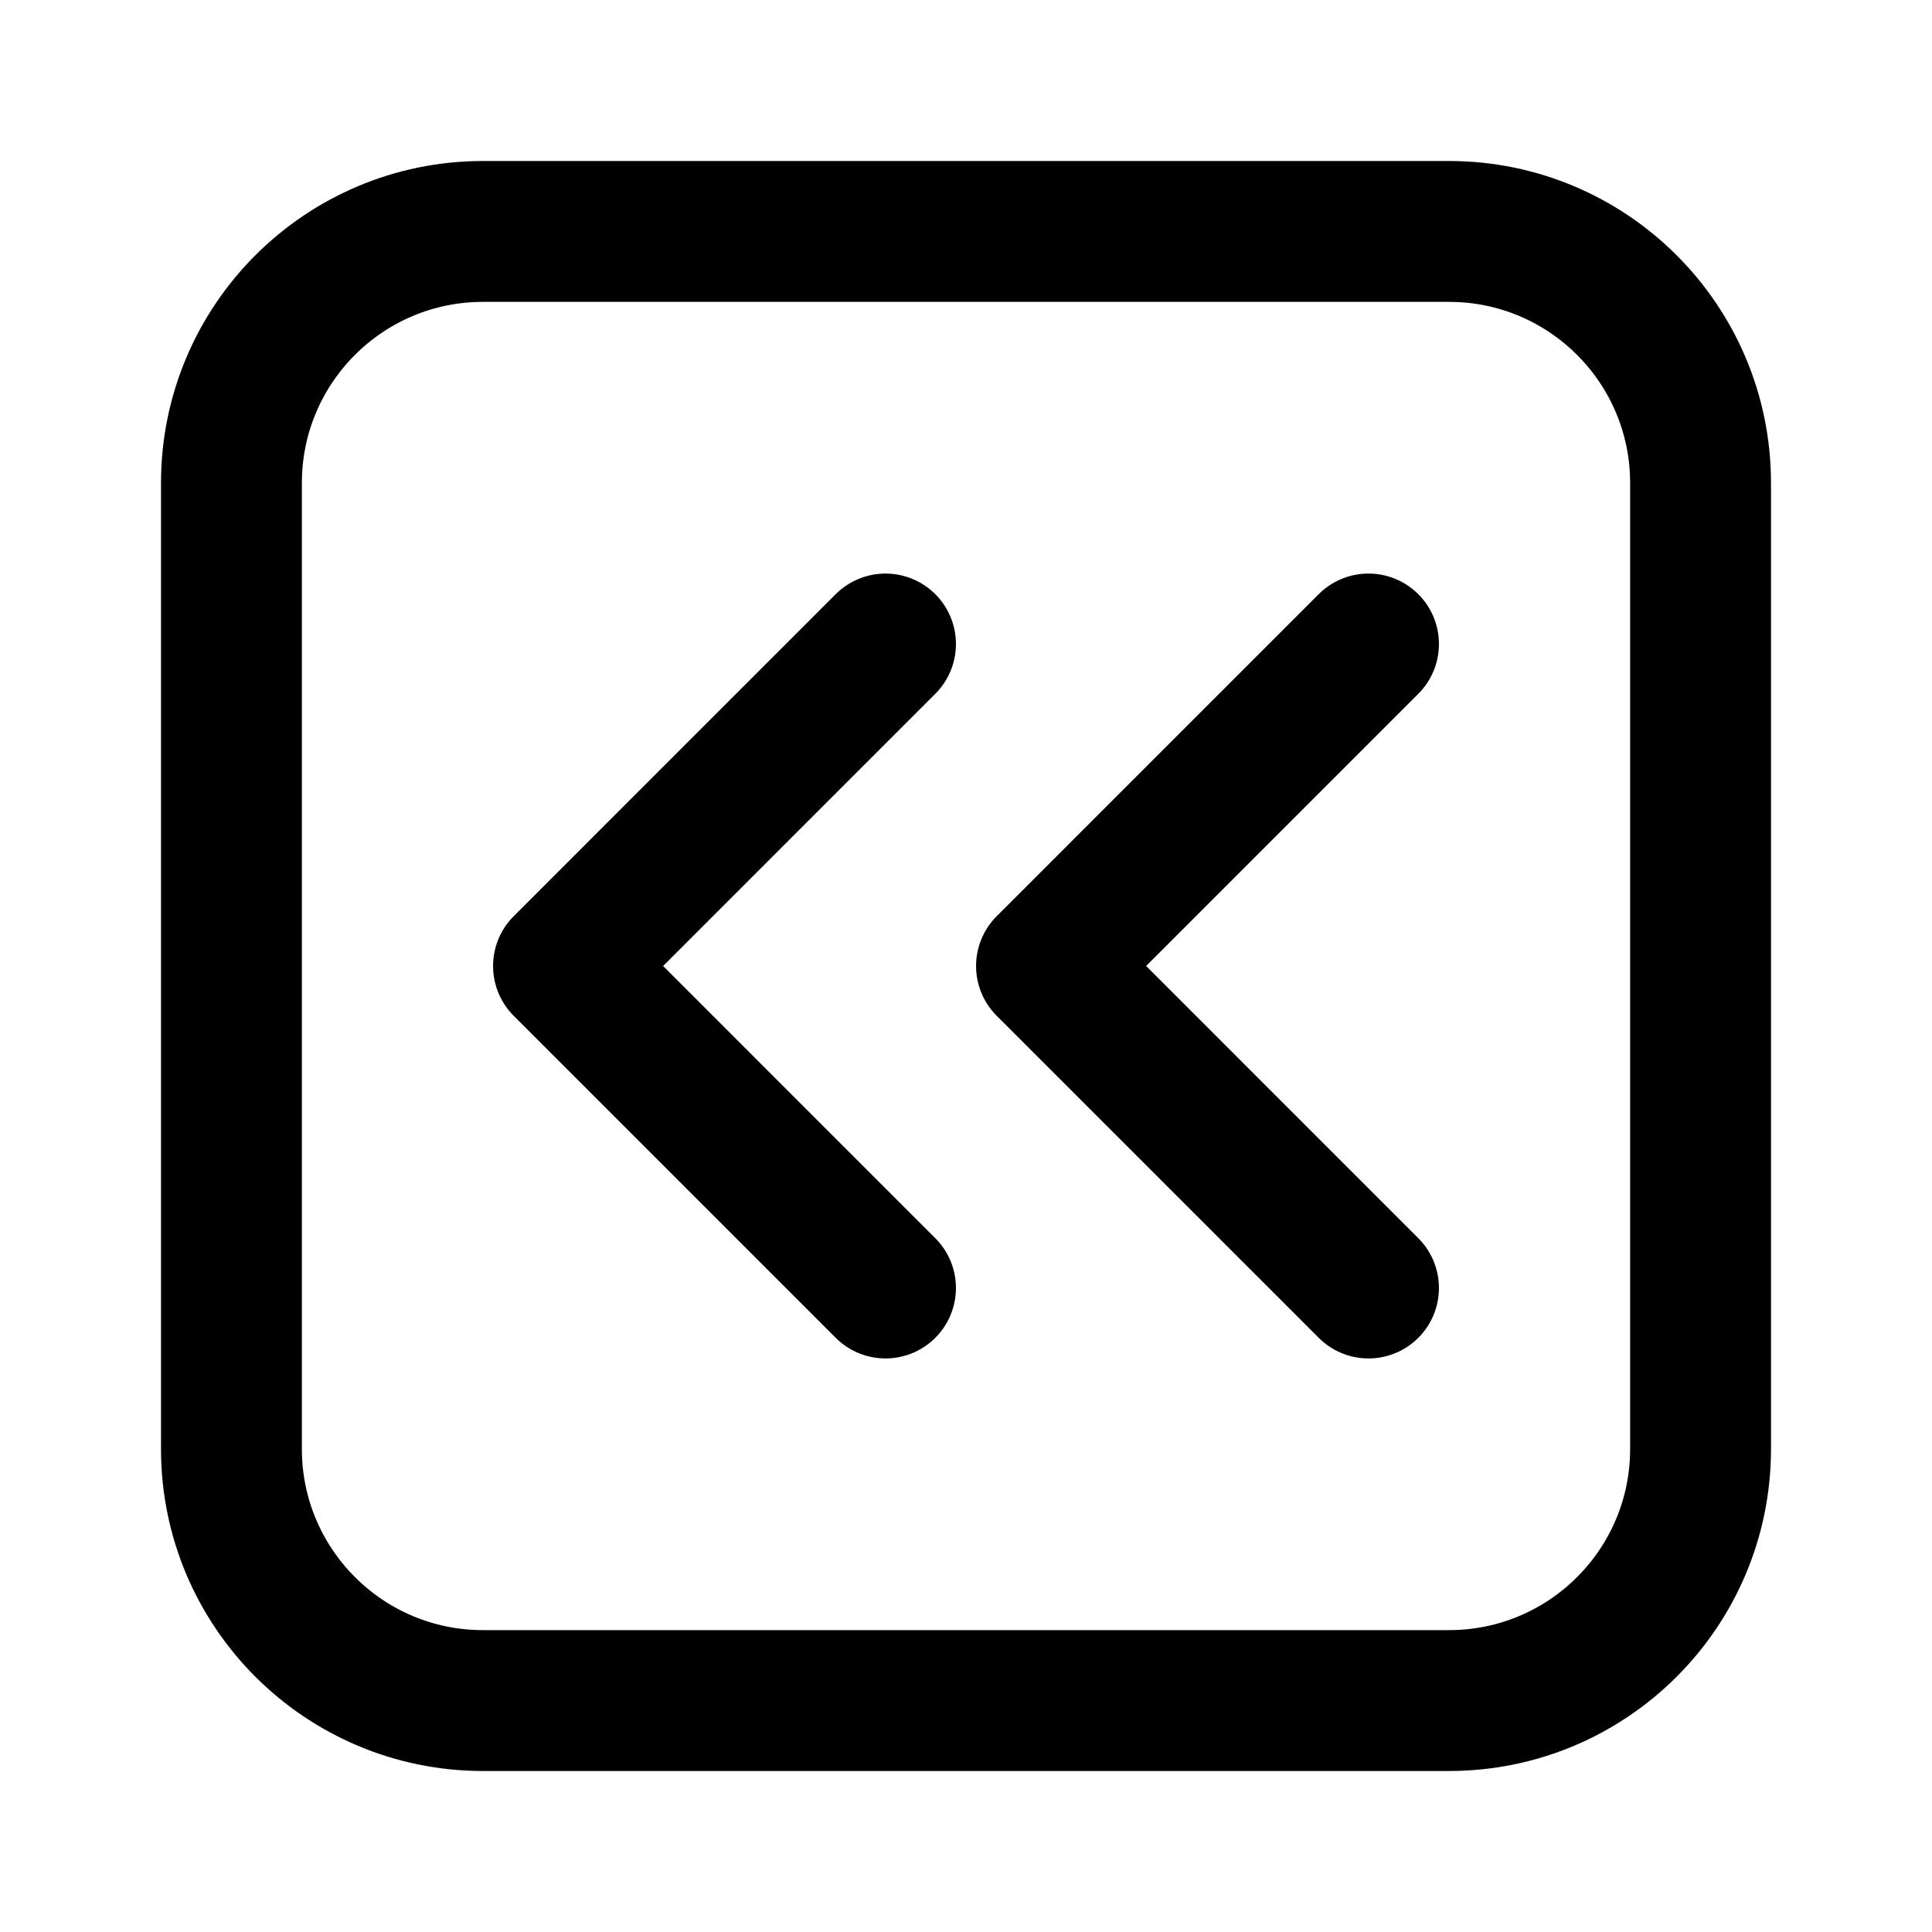
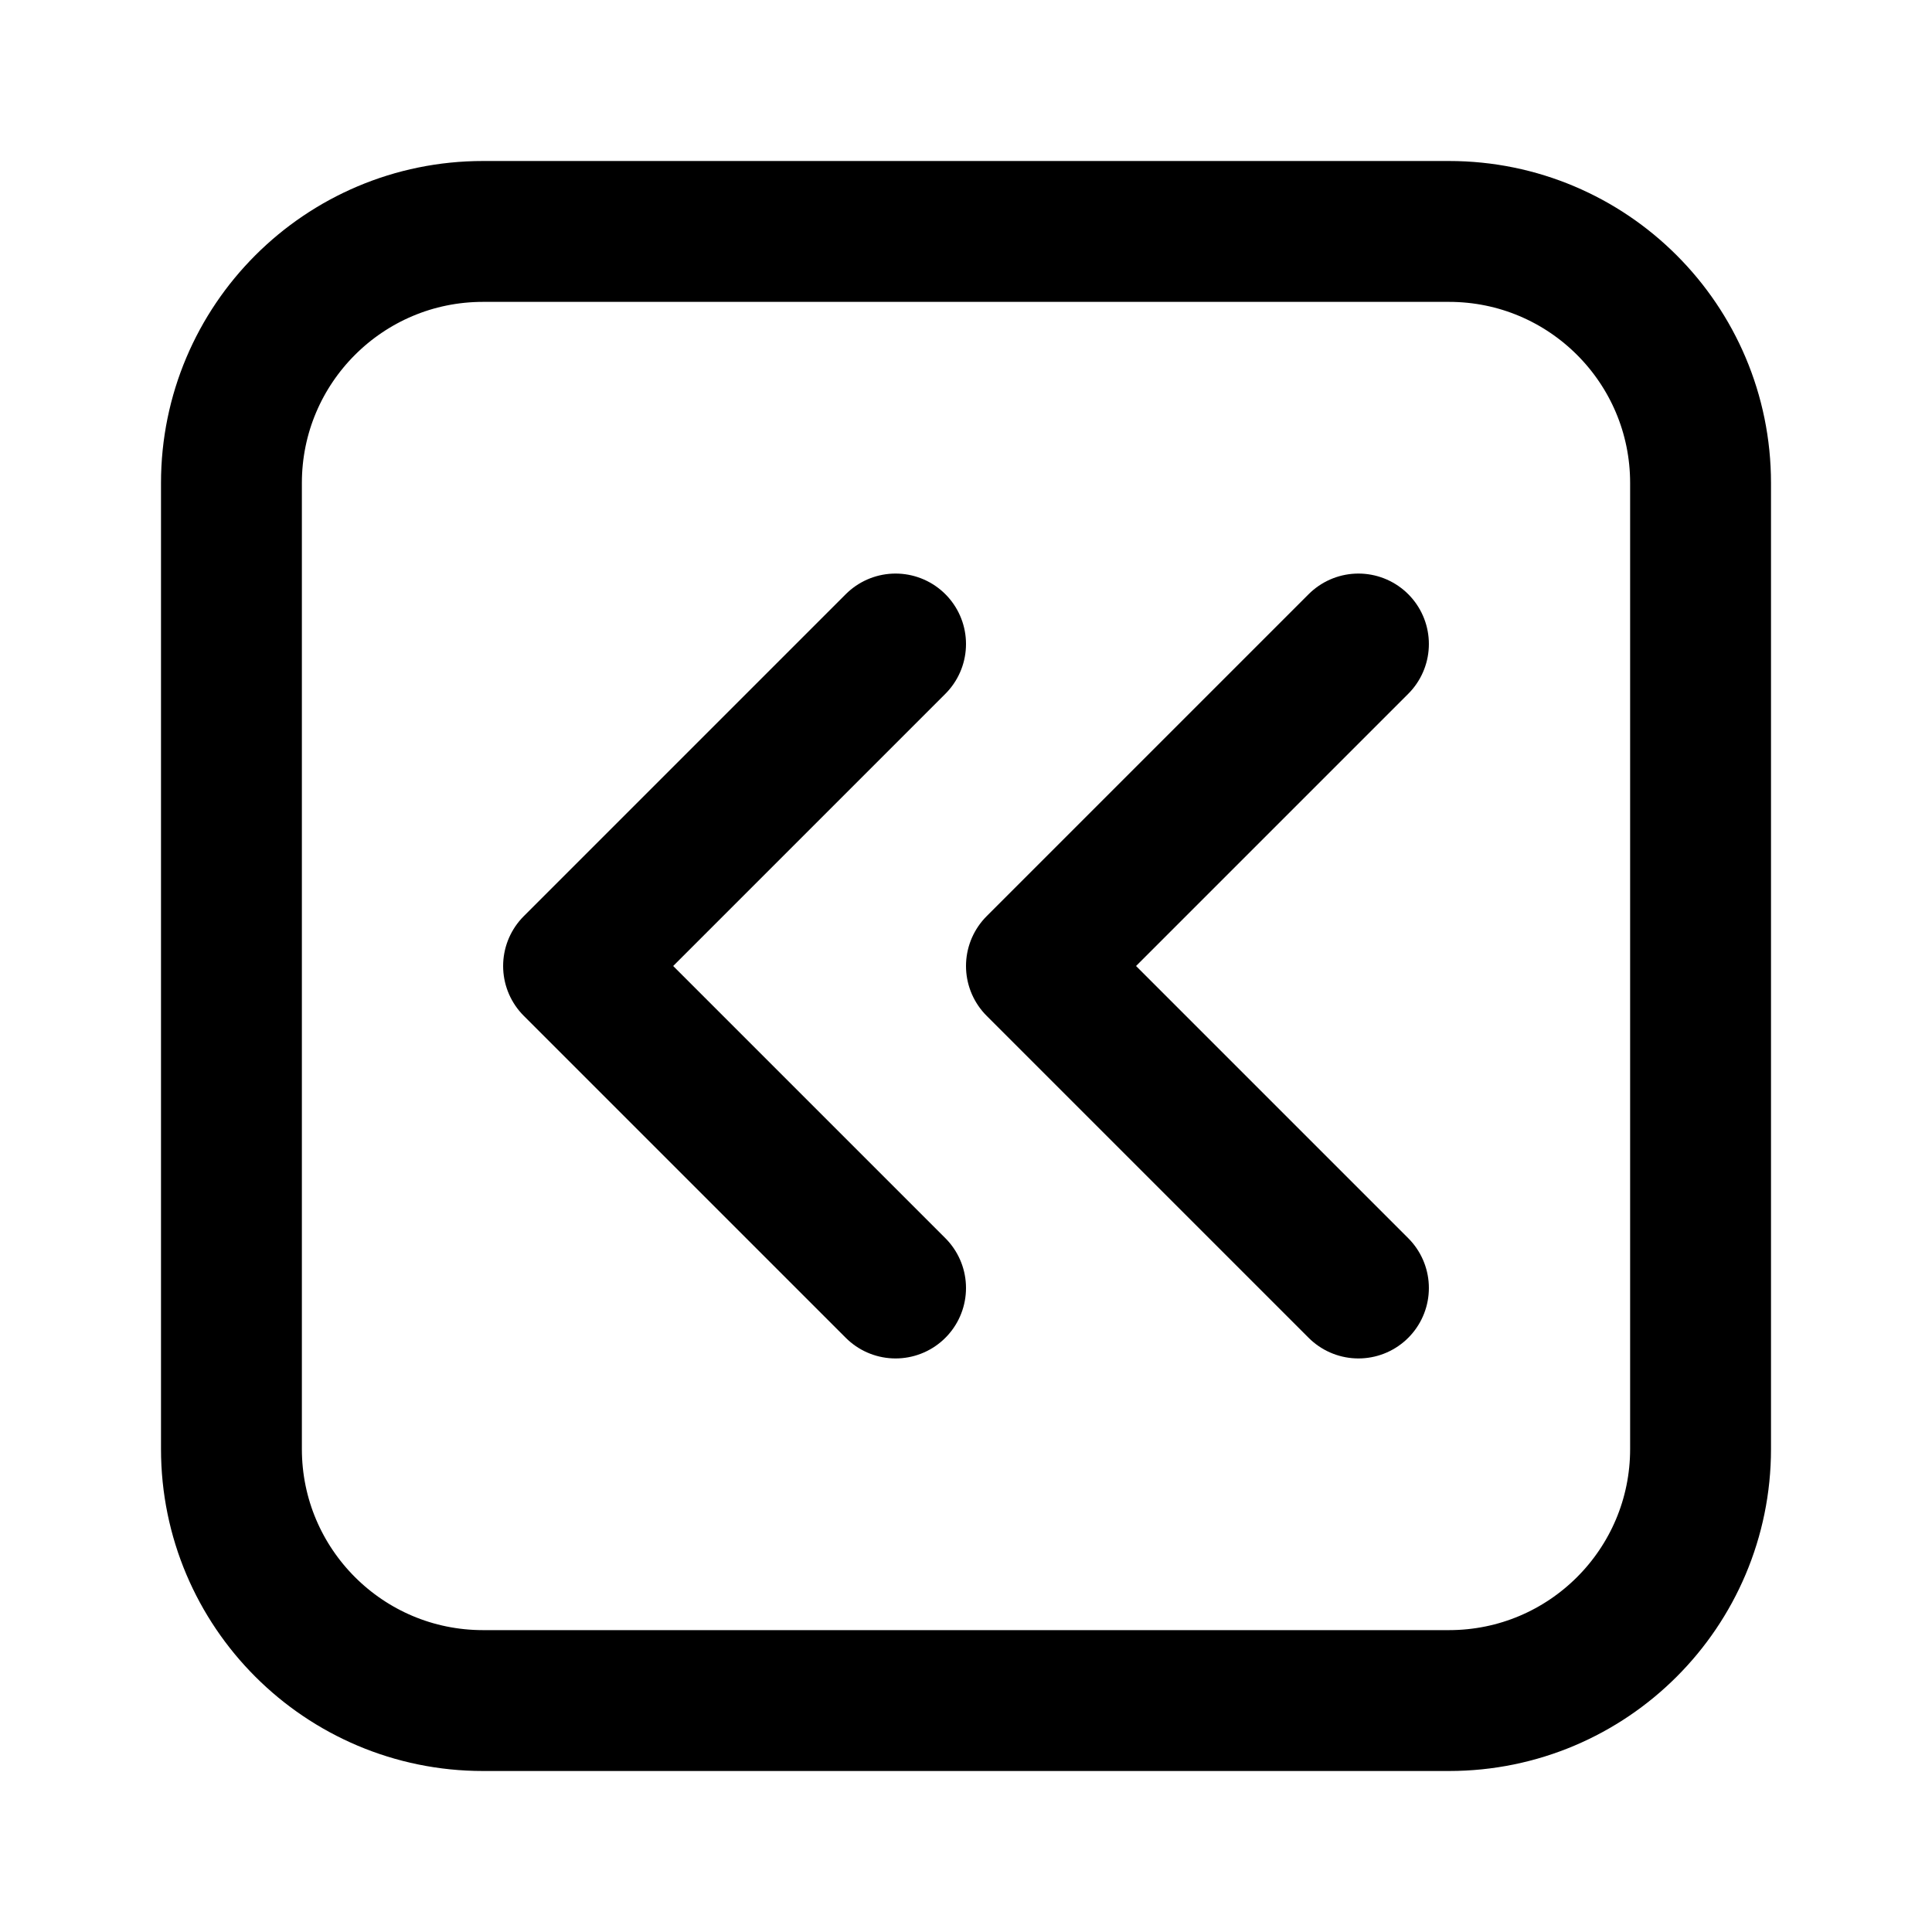
<svg xmlns="http://www.w3.org/2000/svg" viewBox="0 0 24 24" fill="none" stroke="currentColor" stroke-width="1.75" stroke-linecap="round" stroke-linejoin="round">
  <g data-part="body">
    <path d="M6 2.875 H18 A3.125 3.125 0 0 1 21.125 6 V18 A3.125 3.125 0 0 1 18 21.125 H6 A3.125 3.125 0 0 1 2.875 18 V6 A3.125 3.125 0 0 1 6 2.875 Z" />
-     <path d="M11 16 L7 12 L11 8 M17 16 L13 12 L17 8" />
+     <path d="M11.125 16 L7.125 12 L11.125 8 M16.875 16 L12.875 12 L16.875 8" />
  </g>
</svg>
